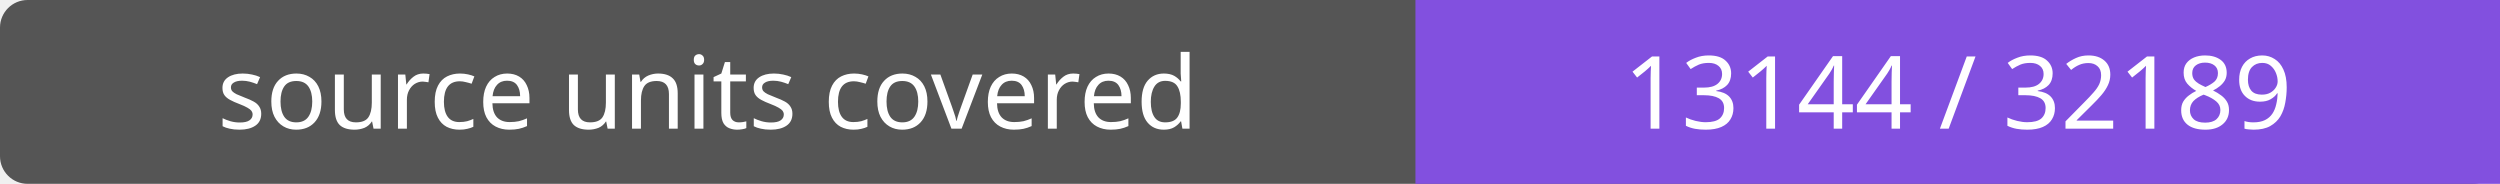
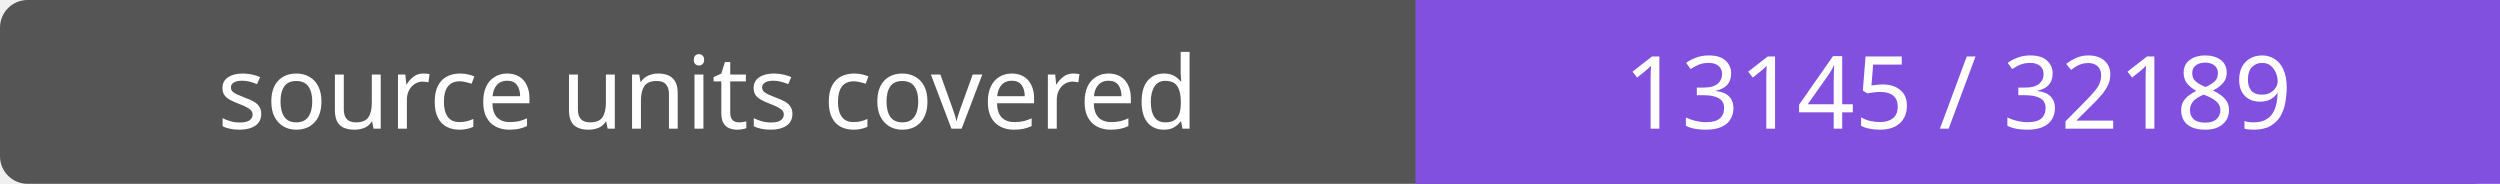
- <svg xmlns="http://www.w3.org/2000/svg" width="272" height="20" role="img" aria-label="source units covered: 13144 / 32189">
+ <svg xmlns="http://www.w3.org/2000/svg" width="272" height="20" role="img" aria-label="source units covered: 13145 / 32189">
  <rect width="272" height="20" rx="3" fill="#555" />
  <path fill="#8250df" d="M154 0h118v20H154z" />
  <g fill="#fff" text-anchor="middle" font-family="Verdana,sans-serif" font-size="11">
    <text x="77.0" y="14">source units covered</text>
-     <text x="213.0" y="14">13144 / 32189</text>
+     <text x="213.0" y="14">13145 / 32189</text>
  </g>
</svg>
